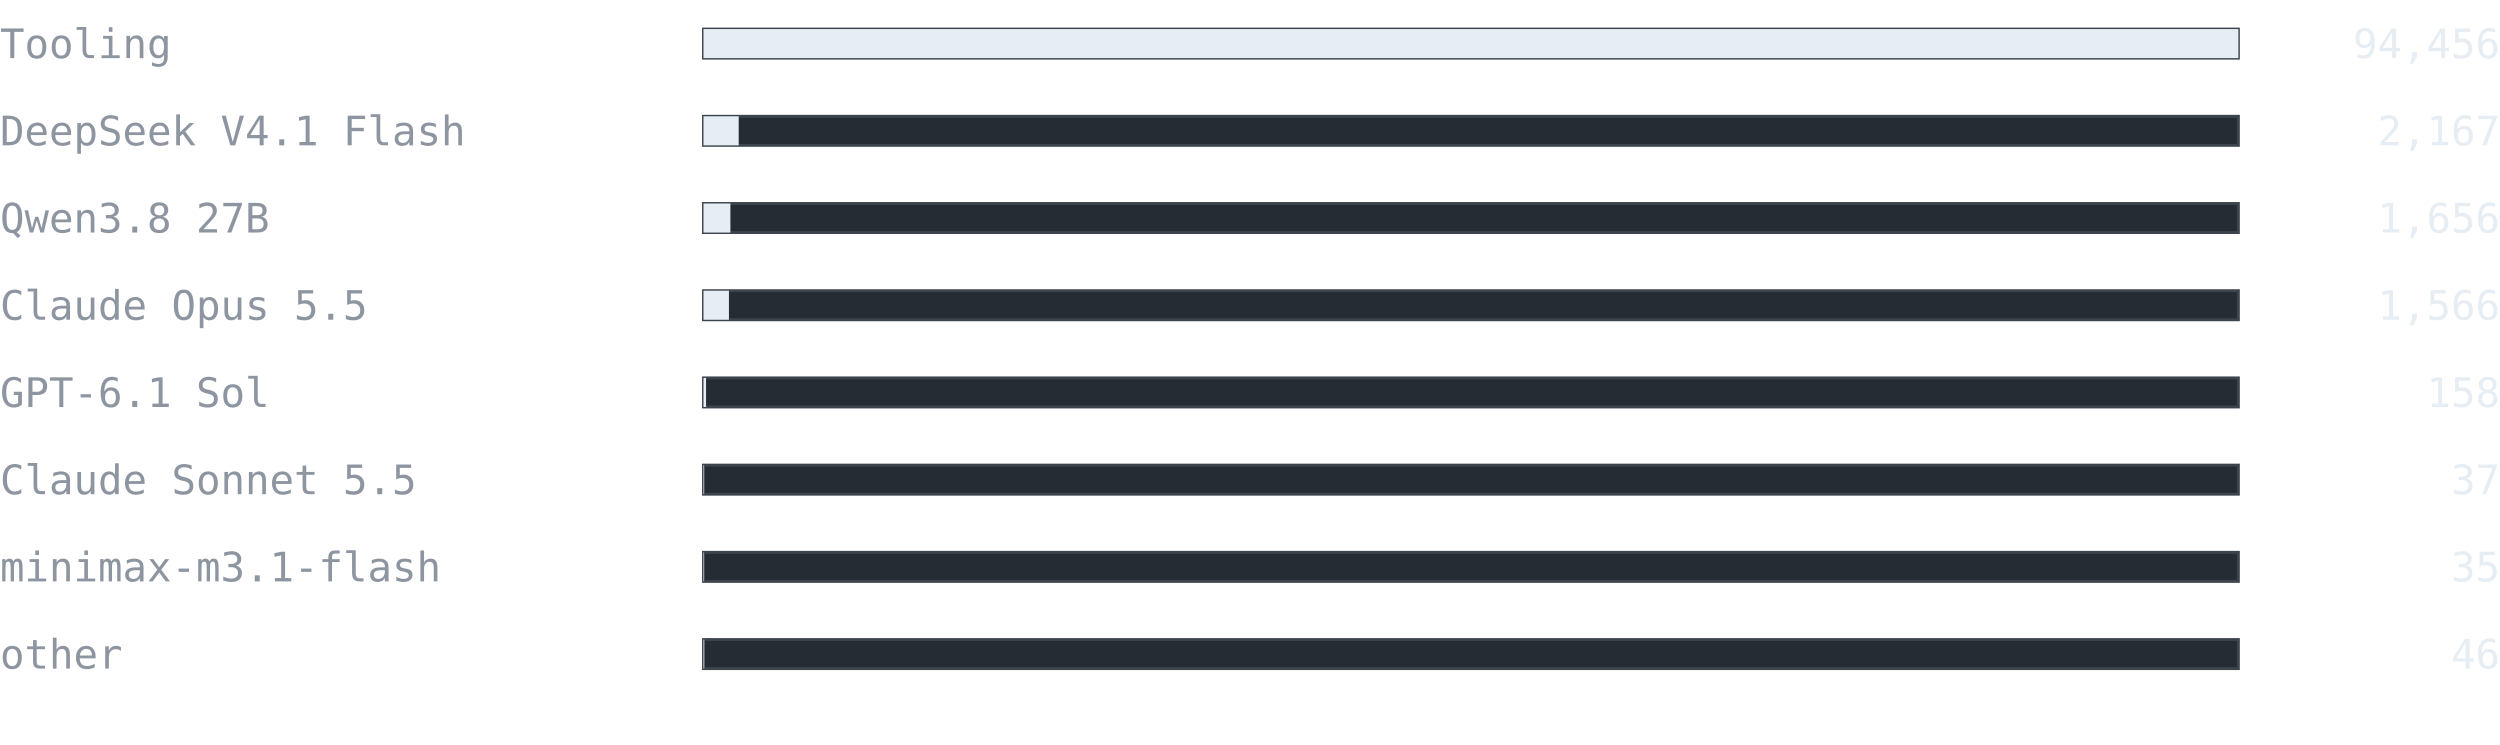
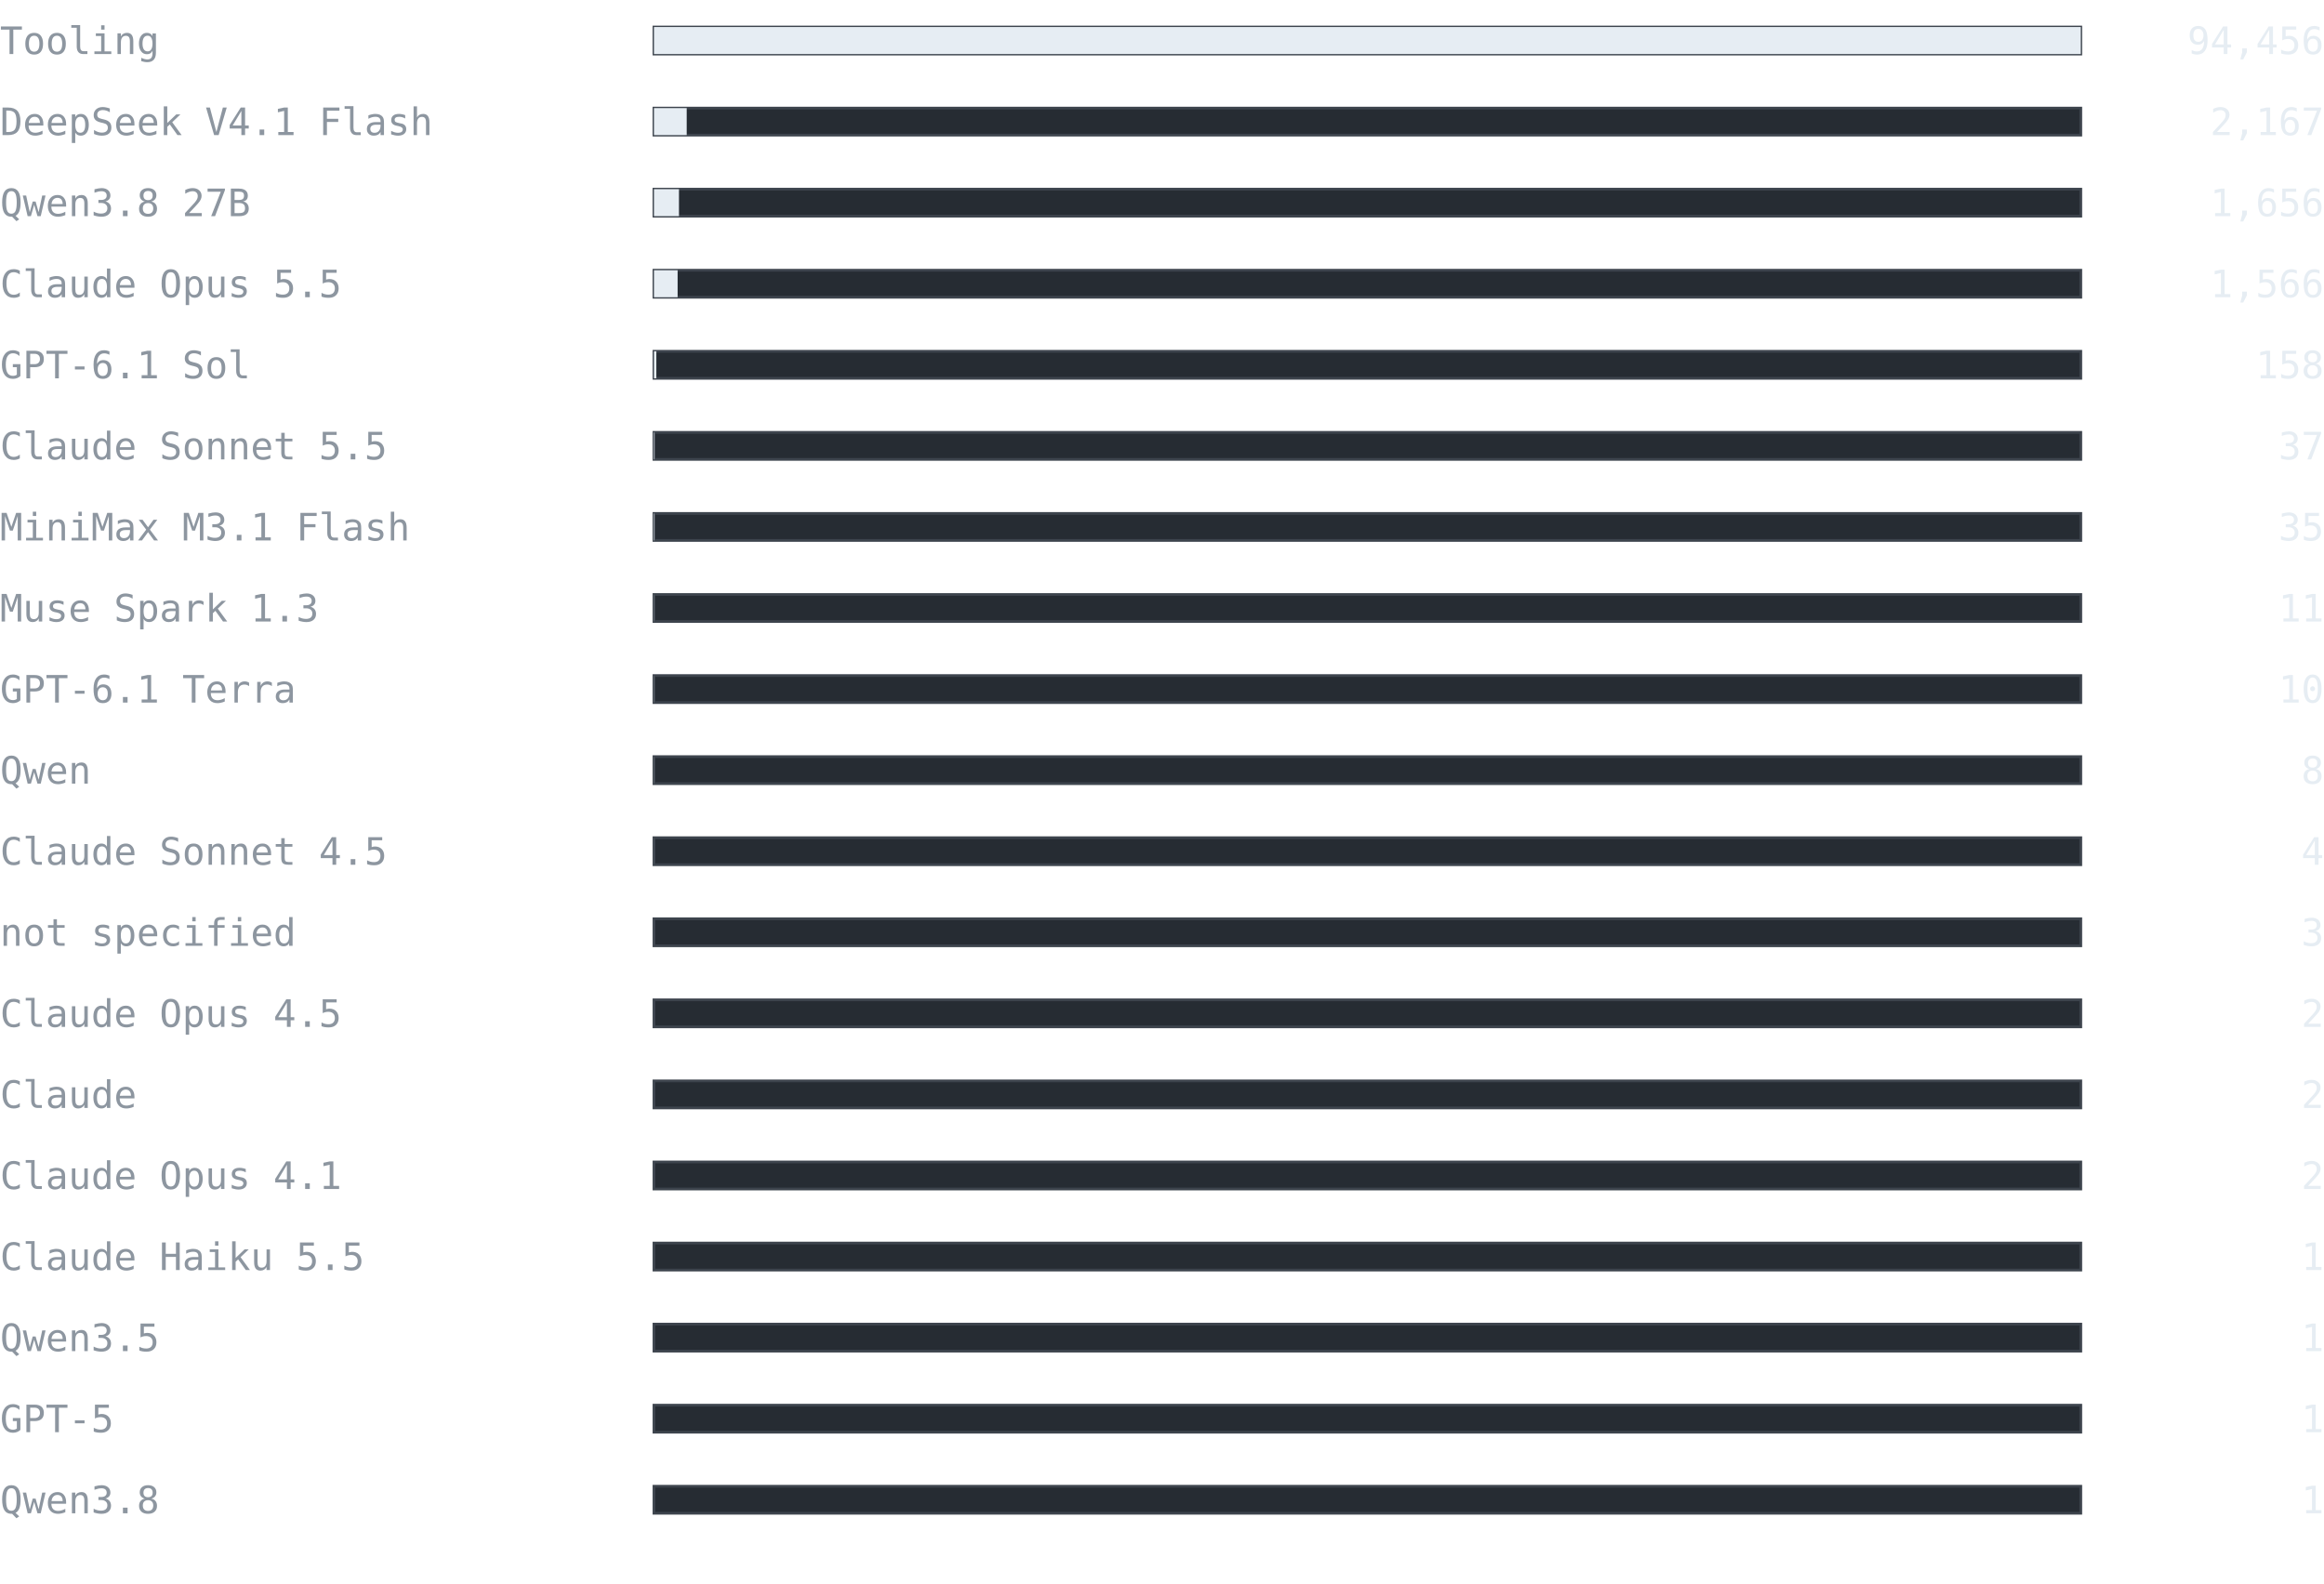
- <svg xmlns="http://www.w3.org/2000/svg" width="860" height="256" viewBox="0 0 860 256" font-family="ui-monospace, SFMono-Regular, 'Cascadia Mono', Consolas, 'DejaVu Sans Mono', monospace">
+ <svg xmlns="http://www.w3.org/2000/svg" width="860" height="586" viewBox="0 0 860 586" font-family="ui-monospace, SFMono-Regular, 'Cascadia Mono', Consolas, 'DejaVu Sans Mono', monospace">
  <text x="0" y="20" font-size="14" fill="#8d96a0" text-anchor="start" font-weight="normal">Tooling</text>
  <rect x="242" y="10" width="528" height="10" fill="#262c33" stroke="#3d444d" />
  <rect x="242" y="10" width="528" height="10" fill="#e6edf3" />
  <text x="860" y="20" font-size="14" fill="#e6edf3" text-anchor="end" font-weight="normal">94,456</text>
  <text x="0" y="50" font-size="14" fill="#8d96a0" text-anchor="start" font-weight="normal">DeepSeek V4.1 Flash</text>
  <rect x="242" y="40" width="528" height="10" fill="#262c33" stroke="#3d444d" />
  <rect x="242" y="40" width="12.113" height="10" fill="#e6edf3" />
  <text x="860" y="50" font-size="14" fill="#e6edf3" text-anchor="end" font-weight="normal">2,167</text>
  <text x="0" y="80" font-size="14" fill="#8d96a0" text-anchor="start" font-weight="normal">Qwen3.8 27B</text>
  <rect x="242" y="70" width="528" height="10" fill="#262c33" stroke="#3d444d" />
  <rect x="242" y="70" width="9.257" height="10" fill="#e6edf3" />
  <text x="860" y="80" font-size="14" fill="#e6edf3" text-anchor="end" font-weight="normal">1,656</text>
  <text x="0" y="110" font-size="14" fill="#8d96a0" text-anchor="start" font-weight="normal">Claude Opus 5.5</text>
  <rect x="242" y="100" width="528" height="10" fill="#262c33" stroke="#3d444d" />
  <rect x="242" y="100" width="8.754" height="10" fill="#e6edf3" />
  <text x="860" y="110" font-size="14" fill="#e6edf3" text-anchor="end" font-weight="normal">1,566</text>
  <text x="0" y="140" font-size="14" fill="#8d96a0" text-anchor="start" font-weight="normal">GPT-6.1 Sol</text>
  <rect x="242" y="130" width="528" height="10" fill="#262c33" stroke="#3d444d" />
  <rect x="242" y="130" width="0.883" height="10" fill="#e6edf3" />
  <text x="860" y="140" font-size="14" fill="#e6edf3" text-anchor="end" font-weight="normal">158</text>
  <text x="0" y="170" font-size="14" fill="#8d96a0" text-anchor="start" font-weight="normal">Claude Sonnet 5.5</text>
  <rect x="242" y="160" width="528" height="10" fill="#262c33" stroke="#3d444d" />
  <rect x="242" y="160" width="0.207" height="10" fill="#e6edf3" />
  <text x="860" y="170" font-size="14" fill="#e6edf3" text-anchor="end" font-weight="normal">37</text>
-   <text x="0" y="200" font-size="14" fill="#8d96a0" text-anchor="start" font-weight="normal">minimax-m3.1-flash</text>
+   <text x="0" y="200" font-size="14" fill="#8d96a0" text-anchor="start" font-weight="normal">MiniMax M3.1 Flash</text>
  <rect x="242" y="190" width="528" height="10" fill="#262c33" stroke="#3d444d" />
  <rect x="242" y="190" width="0.196" height="10" fill="#e6edf3" />
  <text x="860" y="200" font-size="14" fill="#e6edf3" text-anchor="end" font-weight="normal">35</text>
-   <text x="0" y="230" font-size="14" fill="#8d96a0" text-anchor="start" font-weight="normal">other</text>
+   <text x="0" y="230" font-size="14" fill="#8d96a0" text-anchor="start" font-weight="normal">Muse Spark 1.3</text>
  <rect x="242" y="220" width="528" height="10" fill="#262c33" stroke="#3d444d" />
-   <rect x="242" y="220" width="0.257" height="10" fill="#e6edf3" />
-   <text x="860" y="230" font-size="14" fill="#e6edf3" text-anchor="end" font-weight="normal">46</text>
+   <rect x="242" y="220" width="0.061" height="10" fill="#e6edf3" />
+   <text x="860" y="230" font-size="14" fill="#e6edf3" text-anchor="end" font-weight="normal">11</text>
+   <text x="0" y="260" font-size="14" fill="#8d96a0" text-anchor="start" font-weight="normal">GPT-6.1 Terra</text>
+   <rect x="242" y="250" width="528" height="10" fill="#262c33" stroke="#3d444d" />
+   <rect x="242" y="250" width="0.056" height="10" fill="#e6edf3" />
+   <text x="860" y="260" font-size="14" fill="#e6edf3" text-anchor="end" font-weight="normal">10</text>
+   <text x="0" y="290" font-size="14" fill="#8d96a0" text-anchor="start" font-weight="normal">Qwen</text>
+   <rect x="242" y="280" width="528" height="10" fill="#262c33" stroke="#3d444d" />
+   <rect x="242" y="280" width="0.045" height="10" fill="#e6edf3" />
+   <text x="860" y="290" font-size="14" fill="#e6edf3" text-anchor="end" font-weight="normal">8</text>
+   <text x="0" y="320" font-size="14" fill="#8d96a0" text-anchor="start" font-weight="normal">Claude Sonnet 4.5</text>
+   <rect x="242" y="310" width="528" height="10" fill="#262c33" stroke="#3d444d" />
+   <rect x="242" y="310" width="0.022" height="10" fill="#e6edf3" />
+   <text x="860" y="320" font-size="14" fill="#e6edf3" text-anchor="end" font-weight="normal">4</text>
+   <text x="0" y="350" font-size="14" fill="#8d96a0" text-anchor="start" font-weight="normal">not specified</text>
+   <rect x="242" y="340" width="528" height="10" fill="#262c33" stroke="#3d444d" />
+   <rect x="242" y="340" width="0.017" height="10" fill="#e6edf3" />
+   <text x="860" y="350" font-size="14" fill="#e6edf3" text-anchor="end" font-weight="normal">3</text>
+   <text x="0" y="380" font-size="14" fill="#8d96a0" text-anchor="start" font-weight="normal">Claude Opus 4.5</text>
+   <rect x="242" y="370" width="528" height="10" fill="#262c33" stroke="#3d444d" />
+   <rect x="242" y="370" width="0.011" height="10" fill="#e6edf3" />
+   <text x="860" y="380" font-size="14" fill="#e6edf3" text-anchor="end" font-weight="normal">2</text>
+   <text x="0" y="410" font-size="14" fill="#8d96a0" text-anchor="start" font-weight="normal">Claude</text>
+   <rect x="242" y="400" width="528" height="10" fill="#262c33" stroke="#3d444d" />
+   <rect x="242" y="400" width="0.011" height="10" fill="#e6edf3" />
+   <text x="860" y="410" font-size="14" fill="#e6edf3" text-anchor="end" font-weight="normal">2</text>
+   <text x="0" y="440" font-size="14" fill="#8d96a0" text-anchor="start" font-weight="normal">Claude Opus 4.1</text>
+   <rect x="242" y="430" width="528" height="10" fill="#262c33" stroke="#3d444d" />
+   <rect x="242" y="430" width="0.011" height="10" fill="#e6edf3" />
+   <text x="860" y="440" font-size="14" fill="#e6edf3" text-anchor="end" font-weight="normal">2</text>
+   <text x="0" y="470" font-size="14" fill="#8d96a0" text-anchor="start" font-weight="normal">Claude Haiku 5.5</text>
+   <rect x="242" y="460" width="528" height="10" fill="#262c33" stroke="#3d444d" />
+   <rect x="242" y="460" width="0.006" height="10" fill="#e6edf3" />
+   <text x="860" y="470" font-size="14" fill="#e6edf3" text-anchor="end" font-weight="normal">1</text>
+   <text x="0" y="500" font-size="14" fill="#8d96a0" text-anchor="start" font-weight="normal">Qwen3.5</text>
+   <rect x="242" y="490" width="528" height="10" fill="#262c33" stroke="#3d444d" />
+   <rect x="242" y="490" width="0.006" height="10" fill="#e6edf3" />
+   <text x="860" y="500" font-size="14" fill="#e6edf3" text-anchor="end" font-weight="normal">1</text>
+   <text x="0" y="530" font-size="14" fill="#8d96a0" text-anchor="start" font-weight="normal">GPT-5</text>
+   <rect x="242" y="520" width="528" height="10" fill="#262c33" stroke="#3d444d" />
+   <rect x="242" y="520" width="0.006" height="10" fill="#e6edf3" />
+   <text x="860" y="530" font-size="14" fill="#e6edf3" text-anchor="end" font-weight="normal">1</text>
+   <text x="0" y="560" font-size="14" fill="#8d96a0" text-anchor="start" font-weight="normal">Qwen3.8</text>
+   <rect x="242" y="550" width="528" height="10" fill="#262c33" stroke="#3d444d" />
+   <rect x="242" y="550" width="0.006" height="10" fill="#e6edf3" />
+   <text x="860" y="560" font-size="14" fill="#e6edf3" text-anchor="end" font-weight="normal">1</text>
</svg>
